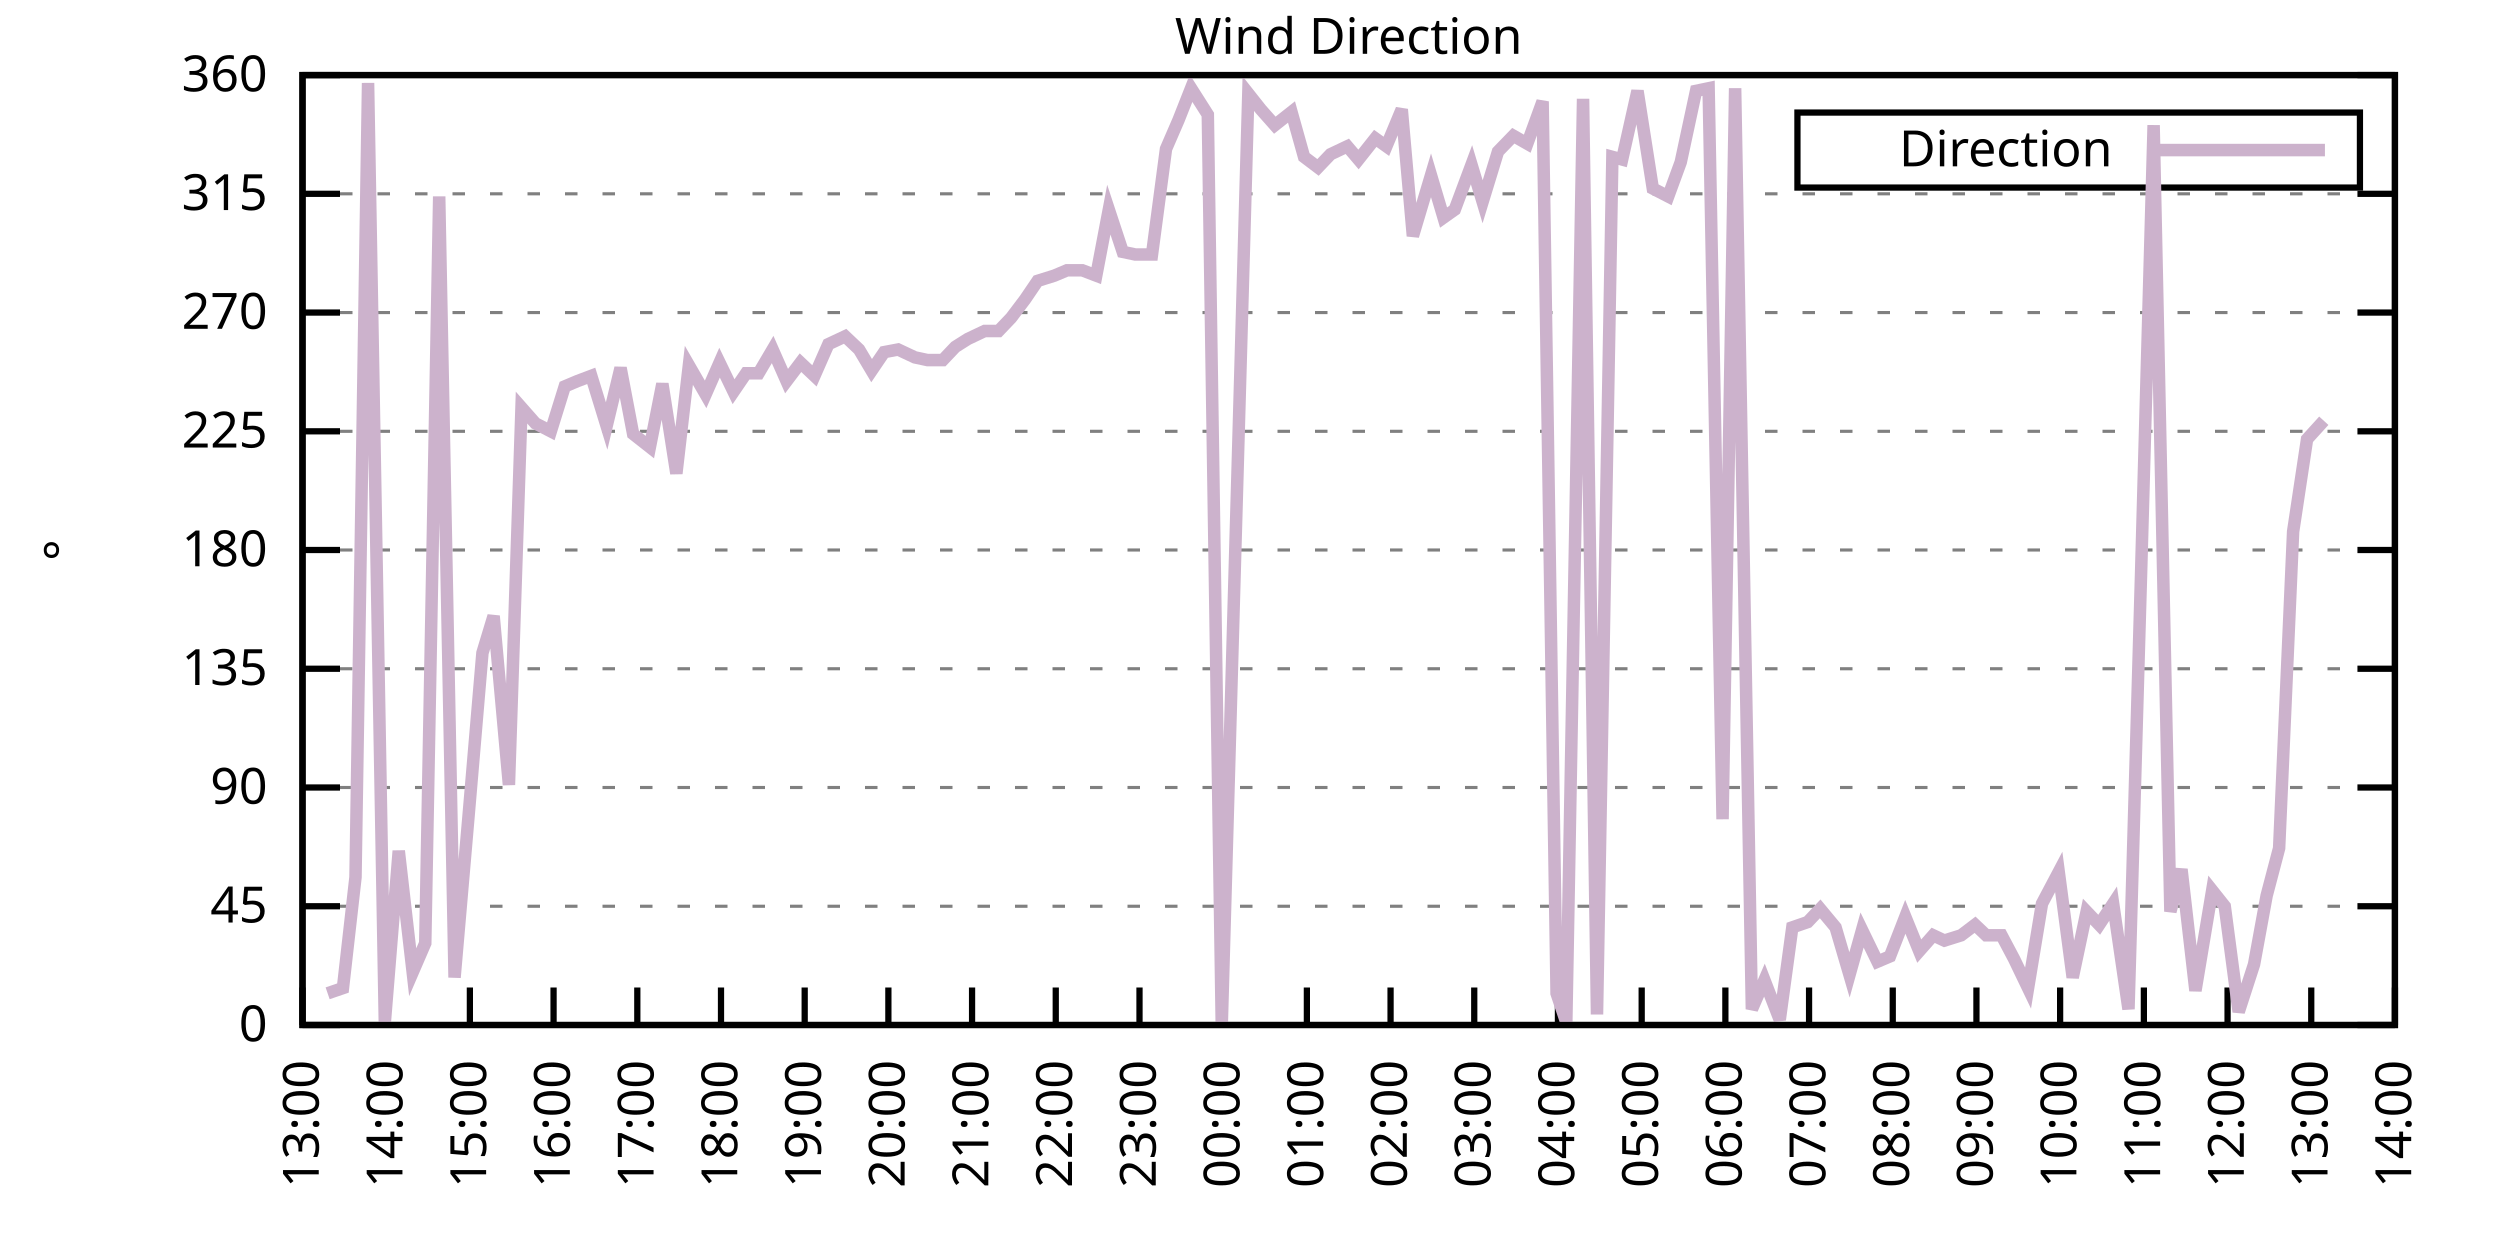
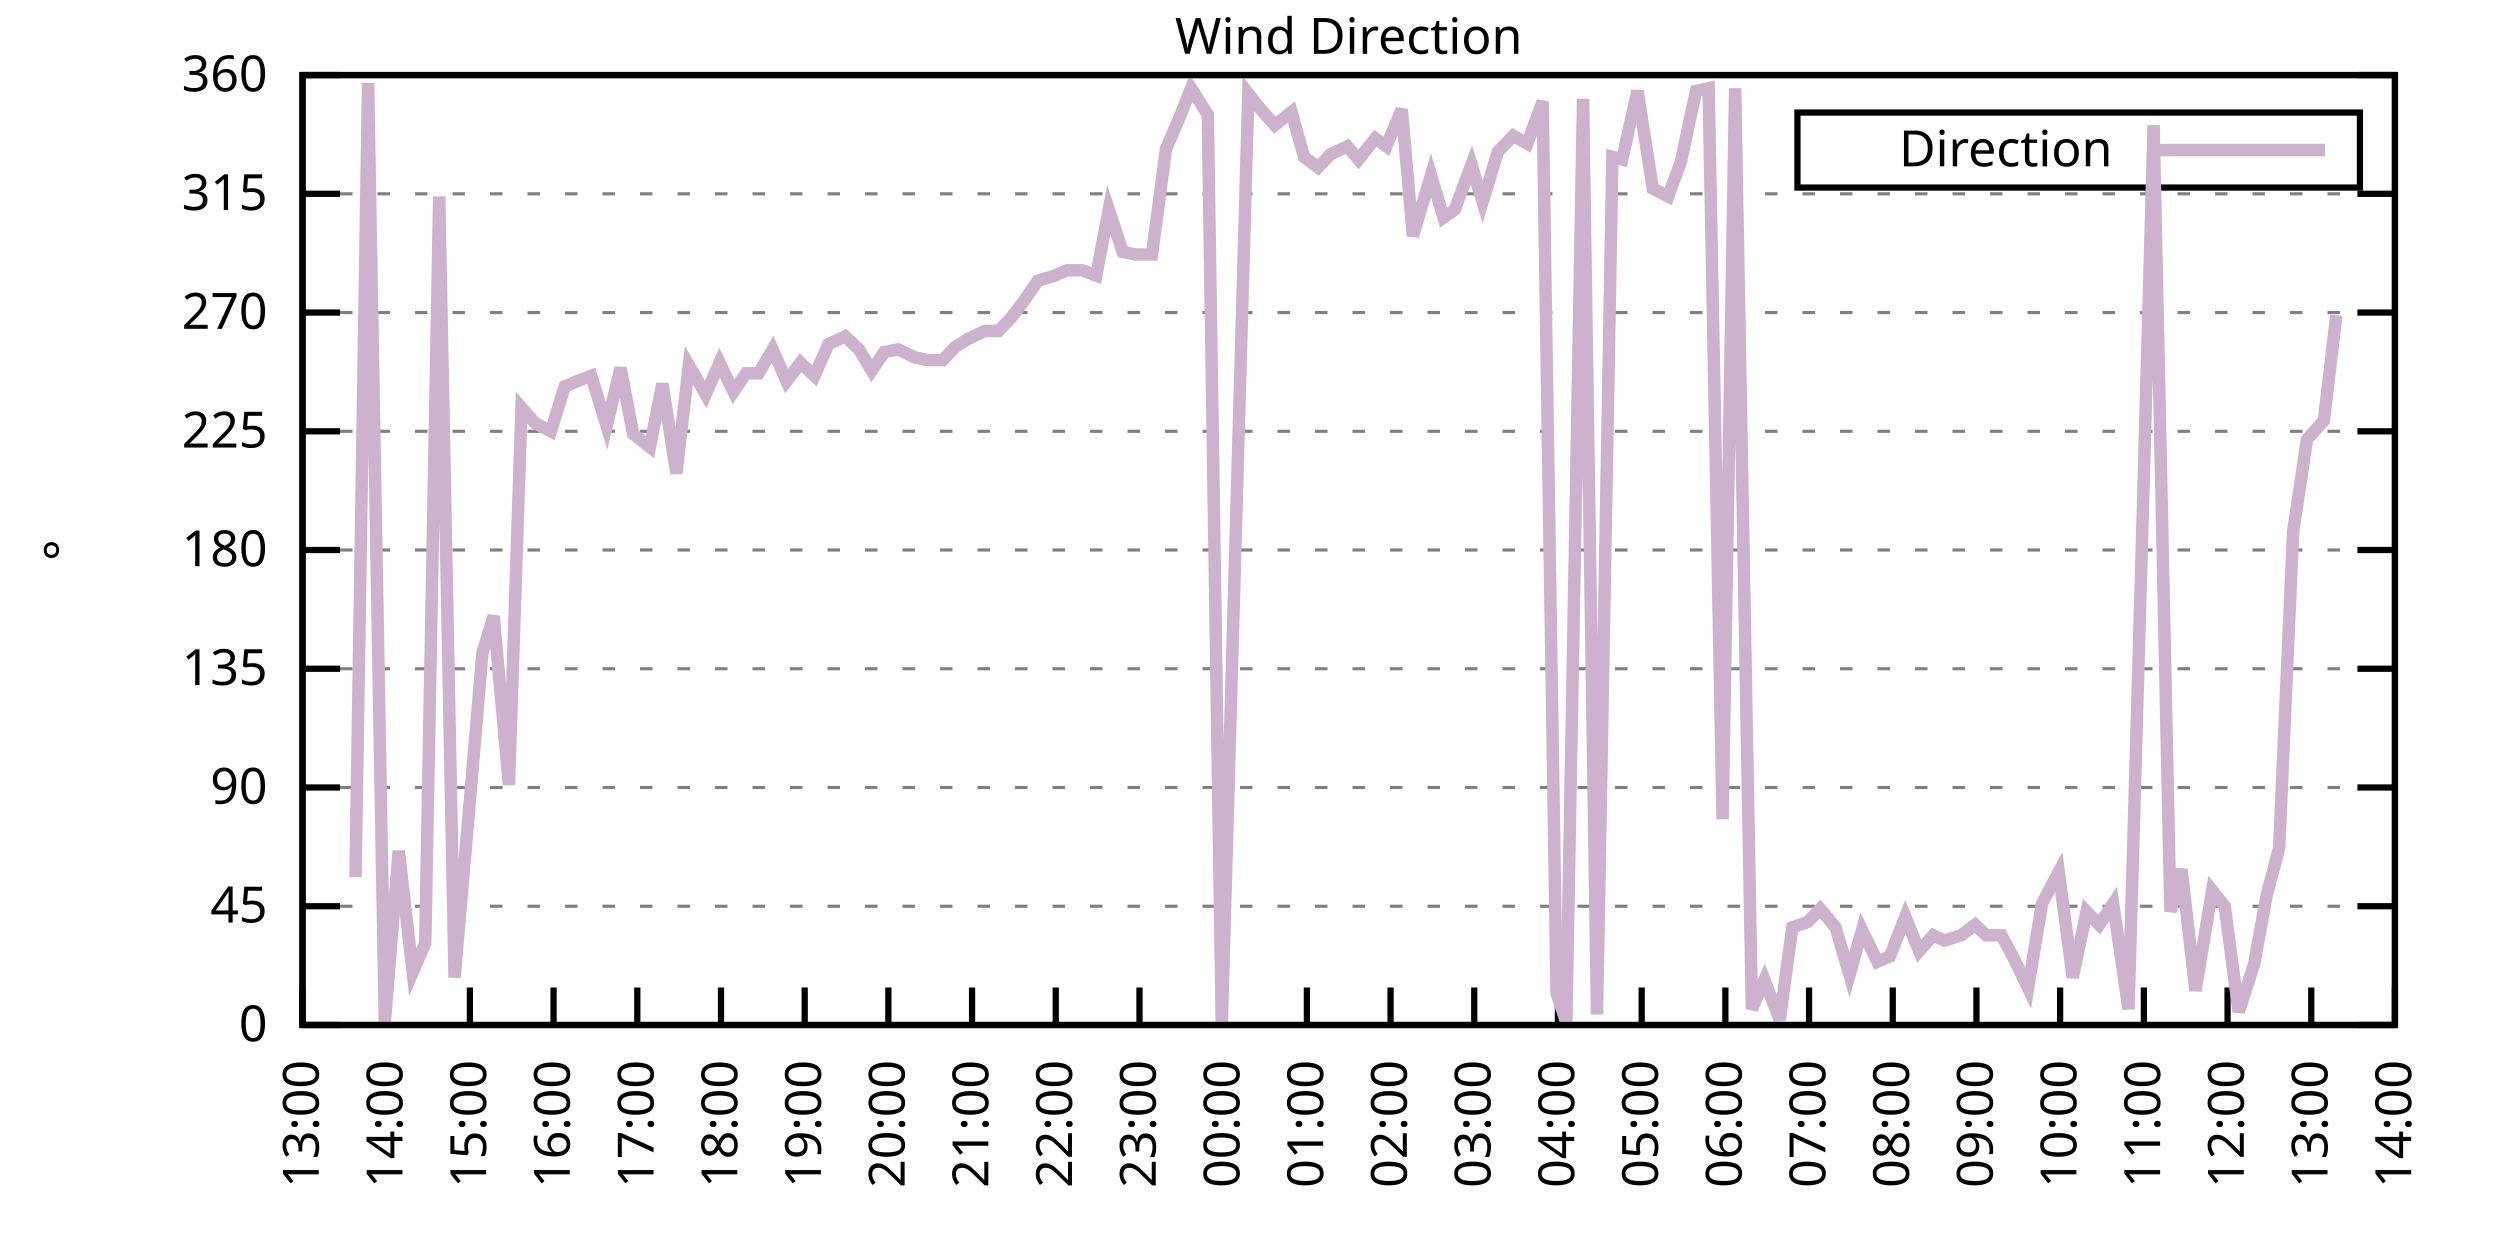
<svg xmlns="http://www.w3.org/2000/svg" xmlns:xlink="http://www.w3.org/1999/xlink" width="400" height="200" viewBox="0 0 400 200">
  <g id="gnuplot_canvas">
    <rect x="0" y="0" width="400" height="200" fill="none" />
    <defs>
      <circle id="gpDot" r="0.5" stroke-width="0.5" stroke="currentColor" />
      <path id="gpPt0" stroke-width="0.333" stroke="currentColor" d="M-1,0 h2 M0,-1 v2" />
      <path id="gpPt1" stroke-width="0.333" stroke="currentColor" d="M-1,-1 L1,1 M1,-1 L-1,1" />
      <path id="gpPt2" stroke-width="0.333" stroke="currentColor" d="M-1,0 L1,0 M0,-1 L0,1 M-1,-1 L1,1 M-1,1 L1,-1" />
      <rect id="gpPt3" stroke-width="0.333" stroke="currentColor" x="-1" y="-1" width="2" height="2" />
      <rect id="gpPt4" stroke-width="0.333" stroke="currentColor" fill="currentColor" x="-1" y="-1" width="2" height="2" />
      <circle id="gpPt5" stroke-width="0.333" stroke="currentColor" cx="0" cy="0" r="1" />
      <use xlink:href="#gpPt5" id="gpPt6" fill="currentColor" stroke="none" />
      <path id="gpPt7" stroke-width="0.333" stroke="currentColor" d="M0,-1.33 L-1.33,0.67 L1.33,0.67 z" />
      <use xlink:href="#gpPt7" id="gpPt8" fill="currentColor" stroke="none" />
      <use xlink:href="#gpPt7" id="gpPt9" stroke="currentColor" transform="rotate(180)" />
      <use xlink:href="#gpPt9" id="gpPt10" fill="currentColor" stroke="none" />
      <use xlink:href="#gpPt3" id="gpPt11" stroke="currentColor" transform="rotate(45)" />
      <use xlink:href="#gpPt11" id="gpPt12" fill="currentColor" stroke="none" />
      <path id="gpPt13" stroke-width="0.333" stroke="currentColor" d="M0,1.330 L1.265,0.411 L0.782,-1.067 L-0.782,-1.076 L-1.265,0.411 z" />
      <use xlink:href="#gpPt13" id="gpPt14" fill="currentColor" stroke="none" />
      <filter id="textbox" filterUnits="objectBoundingBox" x="0" y="0" height="1" width="1">
        <feFlood flood-color="white" flood-opacity="1" result="bgnd" />
        <feComposite in="SourceGraphic" in2="bgnd" operator="atop" />
      </filter>
      <filter id="greybox" filterUnits="objectBoundingBox" x="0" y="0" height="1" width="1">
        <feFlood flood-color="lightgrey" flood-opacity="1" result="grey" />
        <feComposite in="SourceGraphic" in2="grey" operator="atop" />
      </filter>
    </defs>
    <g fill="none" color="white" stroke="currentColor" stroke-width="1.00" stroke-linecap="butt" stroke-linejoin="miter">
</g>
    <g fill="none" color="black" stroke="currentColor" stroke-width="1.00" stroke-linecap="butt" stroke-linejoin="miter">
      <g stroke="none" shape-rendering="crispEdges">
        <polygon fill="rgb(255, 255, 255)" points="48.40,164.00 383.18,164.00 383.18,12.02 48.40,12.02 " />
      </g>
    </g>
    <g fill="none" color="black" stroke="currentColor" stroke-width="1.00" stroke-linecap="butt" stroke-linejoin="miter">
</g>
    <g fill="none" color="black" stroke="black" stroke-width="0.50" stroke-linecap="butt" stroke-linejoin="miter">
</g>
    <g fill="none" color="gray" stroke="currentColor" stroke-width="0.50" stroke-linecap="butt" stroke-linejoin="miter">
      <path stroke="gray" stroke-dasharray="2,4" class="gridline" d="M48.40,164.00 L383.19,164.00  " />
    </g>
    <g fill="none" color="gray" stroke="gray" stroke-width="1.00" stroke-linecap="butt" stroke-linejoin="miter">
</g>
    <g fill="none" color="black" stroke="currentColor" stroke-width="1.00" stroke-linecap="butt" stroke-linejoin="miter">
      <path stroke="black" d="M48.40,164.00 L54.40,164.00 M383.19,164.00 L377.19,164.00  " />
      <g transform="translate(42.80,166.60)" stroke="none" fill="black" font-family="Sans" font-size="8.00" text-anchor="end">
        <text>
          <tspan font-family="Sans"> 0</tspan>
        </text>
      </g>
    </g>
    <g fill="none" color="black" stroke="currentColor" stroke-width="1.00" stroke-linecap="butt" stroke-linejoin="miter">
</g>
    <g fill="none" color="black" stroke="black" stroke-width="0.50" stroke-linecap="butt" stroke-linejoin="miter">
</g>
    <g fill="none" color="gray" stroke="currentColor" stroke-width="0.50" stroke-linecap="butt" stroke-linejoin="miter">
      <path stroke="gray" stroke-dasharray="2,4" class="gridline" d="M48.40,145.00 L383.19,145.00  " />
    </g>
    <g fill="none" color="gray" stroke="gray" stroke-width="1.00" stroke-linecap="butt" stroke-linejoin="miter">
</g>
    <g fill="none" color="black" stroke="currentColor" stroke-width="1.00" stroke-linecap="butt" stroke-linejoin="miter">
      <path stroke="black" d="M48.40,145.00 L54.40,145.00 M383.19,145.00 L377.19,145.00  " />
      <g transform="translate(42.80,147.60)" stroke="none" fill="black" font-family="Sans" font-size="8.00" text-anchor="end">
        <text>
          <tspan font-family="Sans"> 45</tspan>
        </text>
      </g>
    </g>
    <g fill="none" color="black" stroke="currentColor" stroke-width="1.00" stroke-linecap="butt" stroke-linejoin="miter">
</g>
    <g fill="none" color="black" stroke="black" stroke-width="0.50" stroke-linecap="butt" stroke-linejoin="miter">
</g>
    <g fill="none" color="gray" stroke="currentColor" stroke-width="0.50" stroke-linecap="butt" stroke-linejoin="miter">
      <path stroke="gray" stroke-dasharray="2,4" class="gridline" d="M48.40,126.00 L383.19,126.00  " />
    </g>
    <g fill="none" color="gray" stroke="gray" stroke-width="1.00" stroke-linecap="butt" stroke-linejoin="miter">
</g>
    <g fill="none" color="black" stroke="currentColor" stroke-width="1.00" stroke-linecap="butt" stroke-linejoin="miter">
      <path stroke="black" d="M48.40,126.00 L54.40,126.00 M383.19,126.00 L377.19,126.00  " />
      <g transform="translate(42.80,128.60)" stroke="none" fill="black" font-family="Sans" font-size="8.00" text-anchor="end">
        <text>
          <tspan font-family="Sans"> 90</tspan>
        </text>
      </g>
    </g>
    <g fill="none" color="black" stroke="currentColor" stroke-width="1.00" stroke-linecap="butt" stroke-linejoin="miter">
</g>
    <g fill="none" color="black" stroke="black" stroke-width="0.50" stroke-linecap="butt" stroke-linejoin="miter">
</g>
    <g fill="none" color="gray" stroke="currentColor" stroke-width="0.50" stroke-linecap="butt" stroke-linejoin="miter">
      <path stroke="gray" stroke-dasharray="2,4" class="gridline" d="M48.40,107.00 L383.19,107.00  " />
    </g>
    <g fill="none" color="gray" stroke="gray" stroke-width="1.00" stroke-linecap="butt" stroke-linejoin="miter">
</g>
    <g fill="none" color="black" stroke="currentColor" stroke-width="1.00" stroke-linecap="butt" stroke-linejoin="miter">
      <path stroke="black" d="M48.40,107.00 L54.40,107.00 M383.19,107.00 L377.19,107.00  " />
      <g transform="translate(42.80,109.60)" stroke="none" fill="black" font-family="Sans" font-size="8.00" text-anchor="end">
        <text>
          <tspan font-family="Sans"> 135</tspan>
        </text>
      </g>
    </g>
    <g fill="none" color="black" stroke="currentColor" stroke-width="1.00" stroke-linecap="butt" stroke-linejoin="miter">
</g>
    <g fill="none" color="black" stroke="black" stroke-width="0.50" stroke-linecap="butt" stroke-linejoin="miter">
</g>
    <g fill="none" color="gray" stroke="currentColor" stroke-width="0.50" stroke-linecap="butt" stroke-linejoin="miter">
      <path stroke="gray" stroke-dasharray="2,4" class="gridline" d="M48.40,88.00 L383.19,88.00  " />
    </g>
    <g fill="none" color="gray" stroke="gray" stroke-width="1.00" stroke-linecap="butt" stroke-linejoin="miter">
</g>
    <g fill="none" color="black" stroke="currentColor" stroke-width="1.00" stroke-linecap="butt" stroke-linejoin="miter">
      <path stroke="black" d="M48.40,88.00 L54.40,88.00 M383.19,88.00 L377.19,88.00  " />
      <g transform="translate(42.80,90.60)" stroke="none" fill="black" font-family="Sans" font-size="8.00" text-anchor="end">
        <text>
          <tspan font-family="Sans"> 180</tspan>
        </text>
      </g>
    </g>
    <g fill="none" color="black" stroke="currentColor" stroke-width="1.00" stroke-linecap="butt" stroke-linejoin="miter">
</g>
    <g fill="none" color="black" stroke="black" stroke-width="0.50" stroke-linecap="butt" stroke-linejoin="miter">
</g>
    <g fill="none" color="gray" stroke="currentColor" stroke-width="0.50" stroke-linecap="butt" stroke-linejoin="miter">
      <path stroke="gray" stroke-dasharray="2,4" class="gridline" d="M48.40,69.01 L383.19,69.01  " />
    </g>
    <g fill="none" color="gray" stroke="gray" stroke-width="1.00" stroke-linecap="butt" stroke-linejoin="miter">
</g>
    <g fill="none" color="black" stroke="currentColor" stroke-width="1.00" stroke-linecap="butt" stroke-linejoin="miter">
      <path stroke="black" d="M48.40,69.01 L54.40,69.01 M383.19,69.01 L377.19,69.01  " />
      <g transform="translate(42.80,71.61)" stroke="none" fill="black" font-family="Sans" font-size="8.00" text-anchor="end">
        <text>
          <tspan font-family="Sans"> 225</tspan>
        </text>
      </g>
    </g>
    <g fill="none" color="black" stroke="currentColor" stroke-width="1.00" stroke-linecap="butt" stroke-linejoin="miter">
</g>
    <g fill="none" color="black" stroke="black" stroke-width="0.50" stroke-linecap="butt" stroke-linejoin="miter">
</g>
    <g fill="none" color="gray" stroke="currentColor" stroke-width="0.50" stroke-linecap="butt" stroke-linejoin="miter">
      <path stroke="gray" stroke-dasharray="2,4" class="gridline" d="M48.40,50.01 L383.19,50.01  " />
    </g>
    <g fill="none" color="gray" stroke="gray" stroke-width="1.00" stroke-linecap="butt" stroke-linejoin="miter">
</g>
    <g fill="none" color="black" stroke="currentColor" stroke-width="1.00" stroke-linecap="butt" stroke-linejoin="miter">
      <path stroke="black" d="M48.40,50.01 L54.40,50.01 M383.19,50.01 L377.19,50.01  " />
      <g transform="translate(42.80,52.61)" stroke="none" fill="black" font-family="Sans" font-size="8.00" text-anchor="end">
        <text>
          <tspan font-family="Sans"> 270</tspan>
        </text>
      </g>
    </g>
    <g fill="none" color="black" stroke="currentColor" stroke-width="1.00" stroke-linecap="butt" stroke-linejoin="miter">
</g>
    <g fill="none" color="black" stroke="black" stroke-width="0.50" stroke-linecap="butt" stroke-linejoin="miter">
</g>
    <g fill="none" color="gray" stroke="currentColor" stroke-width="0.50" stroke-linecap="butt" stroke-linejoin="miter">
      <path stroke="gray" stroke-dasharray="2,4" class="gridline" d="M48.40,31.01 L383.19,31.01  " />
    </g>
    <g fill="none" color="gray" stroke="gray" stroke-width="1.00" stroke-linecap="butt" stroke-linejoin="miter">
</g>
    <g fill="none" color="black" stroke="currentColor" stroke-width="1.00" stroke-linecap="butt" stroke-linejoin="miter">
      <path stroke="black" d="M48.40,31.01 L54.40,31.01 M383.19,31.01 L377.19,31.01  " />
      <g transform="translate(42.80,33.61)" stroke="none" fill="black" font-family="Sans" font-size="8.00" text-anchor="end">
        <text>
          <tspan font-family="Sans"> 315</tspan>
        </text>
      </g>
    </g>
    <g fill="none" color="black" stroke="currentColor" stroke-width="1.00" stroke-linecap="butt" stroke-linejoin="miter">
</g>
    <g fill="none" color="black" stroke="black" stroke-width="0.50" stroke-linecap="butt" stroke-linejoin="miter">
</g>
    <g fill="none" color="gray" stroke="currentColor" stroke-width="0.50" stroke-linecap="butt" stroke-linejoin="miter">
      <path stroke="gray" stroke-dasharray="2,4" class="gridline" d="M48.40,12.01 L383.19,12.01  " />
    </g>
    <g fill="none" color="gray" stroke="gray" stroke-width="1.00" stroke-linecap="butt" stroke-linejoin="miter">
</g>
    <g fill="none" color="black" stroke="currentColor" stroke-width="1.00" stroke-linecap="butt" stroke-linejoin="miter">
      <path stroke="black" d="M48.40,12.01 L54.40,12.01 M383.19,12.01 L377.19,12.01  " />
      <g transform="translate(42.80,14.61)" stroke="none" fill="black" font-family="Sans" font-size="8.00" text-anchor="end">
        <text>
          <tspan font-family="Sans"> 360</tspan>
        </text>
      </g>
    </g>
    <g fill="none" color="black" stroke="currentColor" stroke-width="1.00" stroke-linecap="butt" stroke-linejoin="miter">
      <path stroke="black" d="M48.40,164.00 L48.40,158.00  " />
      <g transform="translate(51.00,169.60) rotate(270.00)" stroke="none" fill="black" font-family="Sans" font-size="8.00" text-anchor="end">
        <text>
          <tspan font-family="Sans">13:00</tspan>
        </text>
      </g>
    </g>
    <g fill="none" color="black" stroke="currentColor" stroke-width="1.00" stroke-linecap="butt" stroke-linejoin="miter">
      <path stroke="black" d="M61.79,164.00 L61.79,158.00  " />
      <g transform="translate(64.39,169.60) rotate(270.00)" stroke="none" fill="black" font-family="Sans" font-size="8.00" text-anchor="end">
        <text>
          <tspan font-family="Sans">14:00</tspan>
        </text>
      </g>
    </g>
    <g fill="none" color="black" stroke="currentColor" stroke-width="1.00" stroke-linecap="butt" stroke-linejoin="miter">
      <path stroke="black" d="M75.18,164.00 L75.18,158.00  " />
      <g transform="translate(77.78,169.60) rotate(270.00)" stroke="none" fill="black" font-family="Sans" font-size="8.00" text-anchor="end">
        <text>
          <tspan font-family="Sans">15:00</tspan>
        </text>
      </g>
    </g>
    <g fill="none" color="black" stroke="currentColor" stroke-width="1.00" stroke-linecap="butt" stroke-linejoin="miter">
      <path stroke="black" d="M88.57,164.00 L88.57,158.00  " />
      <g transform="translate(91.17,169.60) rotate(270.00)" stroke="none" fill="black" font-family="Sans" font-size="8.00" text-anchor="end">
        <text>
          <tspan font-family="Sans">16:00</tspan>
        </text>
      </g>
    </g>
    <g fill="none" color="black" stroke="currentColor" stroke-width="1.00" stroke-linecap="butt" stroke-linejoin="miter">
      <path stroke="black" d="M101.97,164.00 L101.97,158.00  " />
      <g transform="translate(104.57,169.60) rotate(270.00)" stroke="none" fill="black" font-family="Sans" font-size="8.00" text-anchor="end">
        <text>
          <tspan font-family="Sans">17:00</tspan>
        </text>
      </g>
    </g>
    <g fill="none" color="black" stroke="currentColor" stroke-width="1.00" stroke-linecap="butt" stroke-linejoin="miter">
      <path stroke="black" d="M115.36,164.00 L115.36,158.00  " />
      <g transform="translate(117.96,169.60) rotate(270.00)" stroke="none" fill="black" font-family="Sans" font-size="8.00" text-anchor="end">
        <text>
          <tspan font-family="Sans">18:00</tspan>
        </text>
      </g>
    </g>
    <g fill="none" color="black" stroke="currentColor" stroke-width="1.00" stroke-linecap="butt" stroke-linejoin="miter">
      <path stroke="black" d="M128.75,164.00 L128.75,158.00  " />
      <g transform="translate(131.35,169.60) rotate(270.00)" stroke="none" fill="black" font-family="Sans" font-size="8.00" text-anchor="end">
        <text>
          <tspan font-family="Sans">19:00</tspan>
        </text>
      </g>
    </g>
    <g fill="none" color="black" stroke="currentColor" stroke-width="1.00" stroke-linecap="butt" stroke-linejoin="miter">
      <path stroke="black" d="M142.14,164.00 L142.14,158.00  " />
      <g transform="translate(144.74,169.60) rotate(270.00)" stroke="none" fill="black" font-family="Sans" font-size="8.00" text-anchor="end">
        <text>
          <tspan font-family="Sans">20:00</tspan>
        </text>
      </g>
    </g>
    <g fill="none" color="black" stroke="currentColor" stroke-width="1.00" stroke-linecap="butt" stroke-linejoin="miter">
      <path stroke="black" d="M155.53,164.00 L155.53,158.00  " />
      <g transform="translate(158.13,169.60) rotate(270.00)" stroke="none" fill="black" font-family="Sans" font-size="8.00" text-anchor="end">
        <text>
          <tspan font-family="Sans">21:00</tspan>
        </text>
      </g>
    </g>
    <g fill="none" color="black" stroke="currentColor" stroke-width="1.00" stroke-linecap="butt" stroke-linejoin="miter">
      <path stroke="black" d="M168.92,164.00 L168.92,158.00  " />
      <g transform="translate(171.52,169.60) rotate(270.00)" stroke="none" fill="black" font-family="Sans" font-size="8.00" text-anchor="end">
        <text>
          <tspan font-family="Sans">22:00</tspan>
        </text>
      </g>
    </g>
    <g fill="none" color="black" stroke="currentColor" stroke-width="1.00" stroke-linecap="butt" stroke-linejoin="miter">
      <path stroke="black" d="M182.32,164.00 L182.32,158.00  " />
      <g transform="translate(184.92,169.60) rotate(270.00)" stroke="none" fill="black" font-family="Sans" font-size="8.00" text-anchor="end">
        <text>
          <tspan font-family="Sans">23:00</tspan>
        </text>
      </g>
    </g>
    <g fill="none" color="black" stroke="currentColor" stroke-width="1.00" stroke-linecap="butt" stroke-linejoin="miter">
      <path stroke="black" d="M195.71,164.00 L195.71,158.00  " />
      <g transform="translate(198.31,169.60) rotate(270.00)" stroke="none" fill="black" font-family="Sans" font-size="8.00" text-anchor="end">
        <text>
          <tspan font-family="Sans">00:00</tspan>
        </text>
      </g>
    </g>
    <g fill="none" color="black" stroke="currentColor" stroke-width="1.00" stroke-linecap="butt" stroke-linejoin="miter">
      <path stroke="black" d="M209.10,164.00 L209.10,158.00  " />
      <g transform="translate(211.70,169.60) rotate(270.00)" stroke="none" fill="black" font-family="Sans" font-size="8.00" text-anchor="end">
        <text>
          <tspan font-family="Sans">01:00</tspan>
        </text>
      </g>
    </g>
    <g fill="none" color="black" stroke="currentColor" stroke-width="1.00" stroke-linecap="butt" stroke-linejoin="miter">
      <path stroke="black" d="M222.49,164.00 L222.49,158.00  " />
      <g transform="translate(225.09,169.60) rotate(270.00)" stroke="none" fill="black" font-family="Sans" font-size="8.00" text-anchor="end">
        <text>
          <tspan font-family="Sans">02:00</tspan>
        </text>
      </g>
    </g>
    <g fill="none" color="black" stroke="currentColor" stroke-width="1.00" stroke-linecap="butt" stroke-linejoin="miter">
      <path stroke="black" d="M235.88,164.00 L235.88,158.00  " />
      <g transform="translate(238.48,169.60) rotate(270.00)" stroke="none" fill="black" font-family="Sans" font-size="8.00" text-anchor="end">
        <text>
          <tspan font-family="Sans">03:00</tspan>
        </text>
      </g>
    </g>
    <g fill="none" color="black" stroke="currentColor" stroke-width="1.00" stroke-linecap="butt" stroke-linejoin="miter">
      <path stroke="black" d="M249.27,164.00 L249.27,158.00  " />
      <g transform="translate(251.87,169.60) rotate(270.00)" stroke="none" fill="black" font-family="Sans" font-size="8.00" text-anchor="end">
        <text>
          <tspan font-family="Sans">04:00</tspan>
        </text>
      </g>
    </g>
    <g fill="none" color="black" stroke="currentColor" stroke-width="1.00" stroke-linecap="butt" stroke-linejoin="miter">
      <path stroke="black" d="M262.67,164.00 L262.67,158.00  " />
      <g transform="translate(265.27,169.60) rotate(270.00)" stroke="none" fill="black" font-family="Sans" font-size="8.00" text-anchor="end">
        <text>
          <tspan font-family="Sans">05:00</tspan>
        </text>
      </g>
    </g>
    <g fill="none" color="black" stroke="currentColor" stroke-width="1.00" stroke-linecap="butt" stroke-linejoin="miter">
      <path stroke="black" d="M276.06,164.00 L276.06,158.00  " />
      <g transform="translate(278.66,169.60) rotate(270.00)" stroke="none" fill="black" font-family="Sans" font-size="8.00" text-anchor="end">
        <text>
          <tspan font-family="Sans">06:00</tspan>
        </text>
      </g>
    </g>
    <g fill="none" color="black" stroke="currentColor" stroke-width="1.00" stroke-linecap="butt" stroke-linejoin="miter">
      <path stroke="black" d="M289.45,164.00 L289.45,158.00  " />
      <g transform="translate(292.05,169.60) rotate(270.00)" stroke="none" fill="black" font-family="Sans" font-size="8.00" text-anchor="end">
        <text>
          <tspan font-family="Sans">07:00</tspan>
        </text>
      </g>
    </g>
    <g fill="none" color="black" stroke="currentColor" stroke-width="1.00" stroke-linecap="butt" stroke-linejoin="miter">
      <path stroke="black" d="M302.84,164.00 L302.84,158.00  " />
      <g transform="translate(305.44,169.60) rotate(270.00)" stroke="none" fill="black" font-family="Sans" font-size="8.00" text-anchor="end">
        <text>
          <tspan font-family="Sans">08:00</tspan>
        </text>
      </g>
    </g>
    <g fill="none" color="black" stroke="currentColor" stroke-width="1.00" stroke-linecap="butt" stroke-linejoin="miter">
      <path stroke="black" d="M316.23,164.00 L316.23,158.00  " />
      <g transform="translate(318.83,169.60) rotate(270.00)" stroke="none" fill="black" font-family="Sans" font-size="8.00" text-anchor="end">
        <text>
          <tspan font-family="Sans">09:00</tspan>
        </text>
      </g>
    </g>
    <g fill="none" color="black" stroke="currentColor" stroke-width="1.00" stroke-linecap="butt" stroke-linejoin="miter">
      <path stroke="black" d="M329.62,164.00 L329.62,158.00  " />
      <g transform="translate(332.22,169.60) rotate(270.00)" stroke="none" fill="black" font-family="Sans" font-size="8.00" text-anchor="end">
        <text>
          <tspan font-family="Sans">10:00</tspan>
        </text>
      </g>
    </g>
    <g fill="none" color="black" stroke="currentColor" stroke-width="1.00" stroke-linecap="butt" stroke-linejoin="miter">
      <path stroke="black" d="M343.02,164.00 L343.02,158.00  " />
      <g transform="translate(345.62,169.60) rotate(270.00)" stroke="none" fill="black" font-family="Sans" font-size="8.00" text-anchor="end">
        <text>
          <tspan font-family="Sans">11:00</tspan>
        </text>
      </g>
    </g>
    <g fill="none" color="black" stroke="currentColor" stroke-width="1.00" stroke-linecap="butt" stroke-linejoin="miter">
      <path stroke="black" d="M356.41,164.00 L356.41,158.00  " />
      <g transform="translate(359.01,169.60) rotate(270.00)" stroke="none" fill="black" font-family="Sans" font-size="8.00" text-anchor="end">
        <text>
          <tspan font-family="Sans">12:00</tspan>
        </text>
      </g>
    </g>
    <g fill="none" color="black" stroke="currentColor" stroke-width="1.00" stroke-linecap="butt" stroke-linejoin="miter">
      <path stroke="black" d="M369.80,164.00 L369.80,158.00  " />
      <g transform="translate(372.40,169.60) rotate(270.00)" stroke="none" fill="black" font-family="Sans" font-size="8.00" text-anchor="end">
        <text>
          <tspan font-family="Sans">13:00</tspan>
        </text>
      </g>
    </g>
    <g fill="none" color="black" stroke="currentColor" stroke-width="1.00" stroke-linecap="butt" stroke-linejoin="miter">
      <path stroke="black" d="M383.19,164.00 L383.19,158.00  " />
      <g transform="translate(385.79,169.60) rotate(270.00)" stroke="none" fill="black" font-family="Sans" font-size="8.00" text-anchor="end">
        <text>
          <tspan font-family="Sans">14:00</tspan>
        </text>
      </g>
    </g>
    <g fill="none" color="black" stroke="currentColor" stroke-width="1.00" stroke-linecap="butt" stroke-linejoin="miter">
</g>
    <g fill="none" color="black" stroke="currentColor" stroke-width="1.00" stroke-linecap="butt" stroke-linejoin="miter">
      <path stroke="black" d="M48.40,12.01 L48.40,164.00 L383.19,164.00 L383.19,12.01 L48.40,12.01 Z  " />
    </g>
    <g fill="none" color="black" stroke="currentColor" stroke-width="1.00" stroke-linecap="butt" stroke-linejoin="miter">
</g>
    <g fill="none" color="black" stroke="currentColor" stroke-width="1.00" stroke-linecap="butt" stroke-linejoin="miter">
      <path stroke="black" d="M287.59,30.01 L287.59,18.01 L377.59,18.01 L377.59,30.01 L287.59,30.01 Z  " />
    </g>
    <g id="Wind_direction_plot_1">
      <g fill="none" color="white" stroke="black" stroke-width="2.00" stroke-linecap="butt" stroke-linejoin="miter">
</g>
      <g fill="none" color="black" stroke="currentColor" stroke-width="2.00" stroke-linecap="butt" stroke-linejoin="miter">
        <g transform="translate(337.99,26.61)" stroke="none" fill="black" font-family="Sans" font-size="8.00" text-anchor="end">
          <text>
            <tspan font-family="Sans">Direction</tspan>
          </text>
        </g>
      </g>
      <g fill="none" color="black" stroke="currentColor" stroke-width="2.00" stroke-linecap="butt" stroke-linejoin="miter">
-         <path stroke="rgb(204, 178, 204)" d="M343.59,24.01 L371.99,24.01 M52.42,158.93 L54.87,158.09 L56.88,140.36 L58.89,13.28 L61.57,163.58 L63.80,136.14   L66.03,155.56 L68.04,150.91 L70.27,31.43 L72.73,156.40 L74.96,130.65 L77.19,104.47 L78.98,98.56 L81.43,125.58   L83.44,65.21 L85.67,67.74 L88.13,69.01 L90.36,61.83 L92.37,60.98 L94.60,60.14 L97.06,68.16 L99.29,58.87   L101.30,69.43 L103.98,71.54 L105.98,61.41 L108.22,75.76 L110.22,58.45 L112.90,63.10 L115.13,58.03 L117.37,62.67   L119.38,59.72 L121.38,59.72 L123.62,55.92 L125.85,60.98 L128.08,58.03 L130.31,60.14 L132.54,55.07 L135.22,53.81   L137.45,55.92 L139.46,59.30 L141.47,56.34 L143.70,55.92 L146.38,57.18 L148.39,57.61 L150.85,57.61 L152.85,55.50   L154.86,54.23 L157.54,52.96 L159.77,52.96 L161.78,50.85 L164.01,47.90 L166.02,44.94 L168.70,44.10 L170.71,43.25   L173.17,43.25 L175.40,44.10 L177.41,33.54 L179.64,40.30 L181.65,40.72 L184.32,40.72 L186.56,23.83 L188.57,19.19   L190.57,14.12 L193.25,18.34 L195.48,164.00 L199.73,14.97 L201.73,17.50 L203.97,20.03 L206.64,17.92 L208.65,25.10   L210.88,26.79 L212.89,24.68 L215.57,23.41 L217.36,25.52 L220.04,22.14 L221.82,23.41 L224.28,17.50 L226.06,37.76   L228.96,28.05 L230.97,34.81 L232.76,33.54 L235.44,26.36 L237.22,32.28 L239.68,24.25 L242.13,21.72 L244.36,22.99   L246.82,16.23 L249.05,158.93 L250.61,163.58 L253.29,15.81 L255.52,162.31 L257.98,25.10 L259.54,25.52 L262.00,14.54   L264.45,30.16 L266.91,31.43 L268.92,25.94 L271.37,14.54 L273.38,14.12 L275.61,131.07 L277.62,14.12 L280.30,161.47   L282.31,156.82 L284.76,163.16 L286.77,148.38 L289.23,147.53 L291.23,145.42 L293.69,148.38 L295.92,155.98 L297.93,148.80   L300.39,153.87 L302.39,153.02 L304.85,146.69 L307.08,152.18 L309.31,149.65 L311.10,150.49 L313.78,149.65 L316.01,147.96   L317.79,149.65 L320.25,149.65 L322.26,153.45 L324.49,158.09 L326.72,144.58 L329.40,139.51 L331.63,156.40 L333.86,145.85   L335.87,147.96 L338.10,144.58 L340.56,161.47 L342.57,91.80 L344.58,20.03 L347.26,145.85 L349.04,139.09 L351.27,158.51   L353.95,142.47 L355.96,145.00 L358.19,161.89 L360.65,154.29 L362.66,143.31 L364.66,135.71 L366.90,85.05 L369.13,70.27   L371.81,67.32  " />
+         <path stroke="rgb(204, 178, 204)" d="M343.59,24.01 L371.99,24.01 M56.88,140.36 L58.89,13.28 L61.57,163.58 L63.80,136.14 L66.03,155.56 L68.04,150.91   L70.27,31.43 L72.73,156.40 L74.96,130.65 L77.19,104.47 L78.98,98.56 L81.43,125.58 L83.44,65.21 L85.67,67.74   L88.13,69.01 L90.36,61.83 L92.37,60.98 L94.60,60.14 L97.06,68.16 L99.29,58.87 L101.30,69.43 L103.98,71.54   L105.98,61.41 L108.22,75.76 L110.22,58.45 L112.90,63.10 L115.13,58.03 L117.37,62.67 L119.38,59.72 L121.38,59.72   L123.62,55.92 L125.85,60.98 L128.08,58.03 L130.31,60.14 L132.54,55.07 L135.22,53.81 L137.45,55.92 L139.46,59.30   L141.47,56.34 L143.70,55.92 L146.38,57.18 L148.39,57.61 L150.85,57.61 L152.85,55.50 L154.86,54.23 L157.54,52.96   L159.77,52.96 L161.78,50.85 L164.01,47.90 L166.02,44.94 L168.70,44.10 L170.71,43.25 L173.17,43.25 L175.40,44.10   L177.41,33.54 L179.64,40.30 L181.65,40.72 L184.32,40.72 L186.56,23.83 L188.57,19.19 L190.57,14.12 L193.25,18.34   L195.48,164.00 L199.73,14.97 L201.73,17.50 L203.97,20.03 L206.64,17.92 L208.65,25.10 L210.88,26.79 L212.89,24.68   L215.57,23.41 L217.36,25.52 L220.04,22.14 L221.82,23.41 L224.28,17.50 L226.06,37.76 L228.96,28.05 L230.97,34.81   L232.76,33.54 L235.44,26.36 L237.22,32.28 L239.68,24.25 L242.13,21.72 L244.36,22.99 L246.82,16.23 L249.05,158.93   L250.61,163.58 L253.29,15.81 L255.52,162.31 L257.98,25.10 L259.54,25.52 L262.00,14.54 L264.45,30.16 L266.91,31.43   L268.92,25.94 L271.37,14.54 L273.38,14.12 L275.61,131.07 L277.62,14.12 L280.30,161.47 L282.31,156.82 L284.76,163.16   L286.77,148.38 L289.23,147.53 L291.23,145.42 L293.69,148.38 L295.92,155.98 L297.93,148.80 L300.39,153.87 L302.39,153.02   L304.85,146.69 L307.08,152.18 L309.31,149.65 L311.10,150.49 L313.78,149.65 L316.01,147.96 L317.79,149.65 L320.25,149.65   L322.26,153.45 L324.49,158.09 L326.72,144.58 L329.40,139.51 L331.63,156.40 L333.86,145.85 L335.87,147.96 L338.10,144.58   L340.56,161.47 L342.57,91.80 L344.58,20.03 L347.26,145.85 L349.04,139.09 L351.27,158.51 L353.95,142.47 L355.96,145.00   L358.19,161.89 L360.65,154.29 L362.66,143.31 L364.66,135.71 L366.90,85.05 L369.13,70.27 L371.81,67.32 L373.82,50.43    " />
      </g>
    </g>
    <g fill="none" color="black" stroke="currentColor" stroke-width="2.00" stroke-linecap="butt" stroke-linejoin="miter">
</g>
    <g fill="none" color="black" stroke="black" stroke-width="1.00" stroke-linecap="butt" stroke-linejoin="miter">
</g>
    <g fill="none" color="black" stroke="currentColor" stroke-width="1.00" stroke-linecap="butt" stroke-linejoin="miter">
      <path stroke="black" d="M48.40,12.01 L48.40,164.00 L383.19,164.00 L383.19,12.01 L48.40,12.01 Z  " />
      <g transform="translate(12.80,88.01) rotate(270.00)" stroke="none" fill="black" font-family="Sans" font-size="8.00" text-anchor="middle">
        <text>
          <tspan font-family="Sans">°</tspan>
        </text>
      </g>
    </g>
    <g fill="none" color="black" stroke="currentColor" stroke-width="1.00" stroke-linecap="butt" stroke-linejoin="miter">
</g>
    <g fill="none" color="black" stroke="currentColor" stroke-width="1.00" stroke-linecap="butt" stroke-linejoin="miter">
      <g transform="translate(215.79,8.61)" stroke="none" fill="black" font-family="Sans" font-size="8.00" text-anchor="middle">
        <text>
          <tspan font-family="Sans">Wind Direction</tspan>
        </text>
      </g>
    </g>
    <g fill="none" color="black" stroke="currentColor" stroke-width="1.00" stroke-linecap="butt" stroke-linejoin="miter">
</g>
  </g>
</svg>
